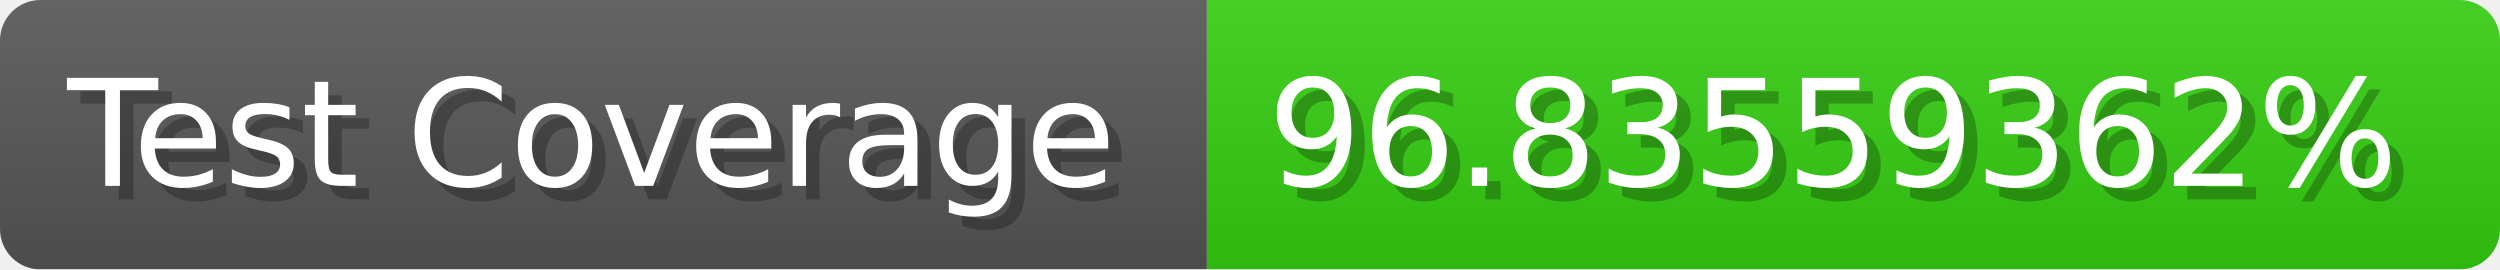
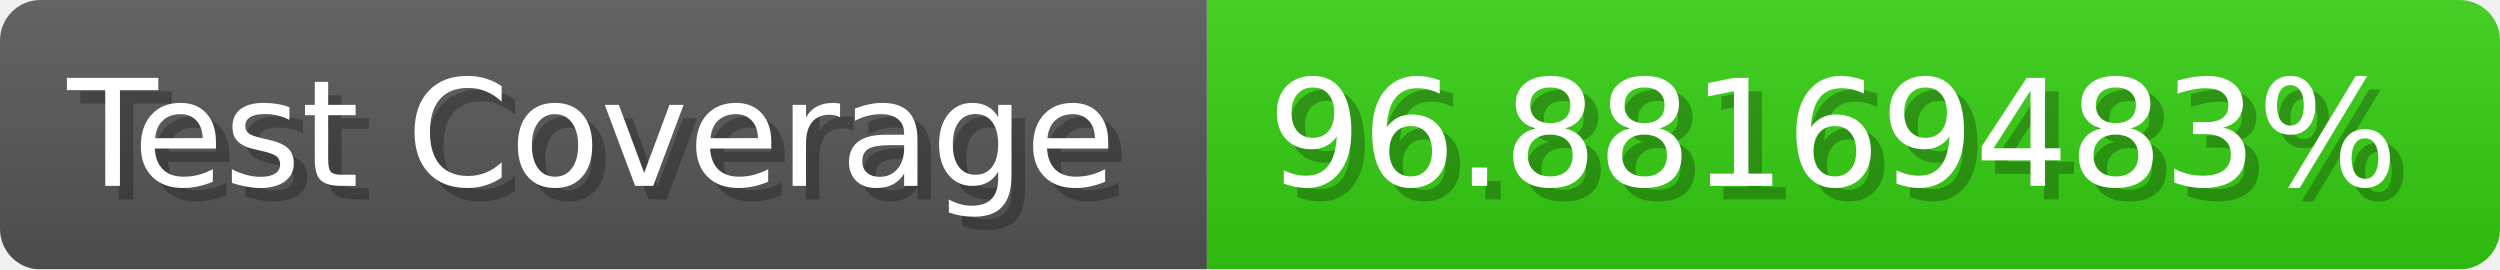
- <svg xmlns="http://www.w3.org/2000/svg" width="185.6" height="20" viewBox="0 0 1856 200" role="img" aria-label="Test Coverage: 96.83559362%">
+ <svg xmlns="http://www.w3.org/2000/svg" width="185.6" height="20" viewBox="0 0 1856 200" role="img" aria-label="Test Coverage: 96.88169483%">
  <linearGradient id="a" x2="0" y2="100%">
    <stop offset="0" stop-opacity=".1" stop-color="#EEE" />
    <stop offset="1" stop-opacity=".1" />
  </linearGradient>
  <mask id="m">
    <rect width="1856" height="200" rx="30" fill="#FFF" />
  </mask>
  <g mask="url(#m)">
    <rect width="896" height="200" fill="#555" />
    <rect width="960" height="200" fill="#3C1" x="896" />
    <rect width="1856" height="200" fill="url(#a)" />
  </g>
  <g aria-hidden="true" fill="#fff" text-anchor="start" font-family="Verdana,DejaVu Sans,sans-serif" font-size="110">
    <text x="60" y="148" textLength="796" fill="#000" opacity="0.25">Test Coverage</text>
    <text x="50" y="138" textLength="796">Test Coverage</text>
-     <text x="951" y="148" textLength="860" fill="#000" opacity="0.25">96.83559362%</text>
-     <text x="941" y="138" textLength="860">96.83559362%</text>
+     <text x="951" y="148" textLength="860" fill="#000" opacity="0.25">96.88169483%</text>
+     <text x="941" y="138" textLength="860">96.88169483%</text>
  </g>
</svg>
